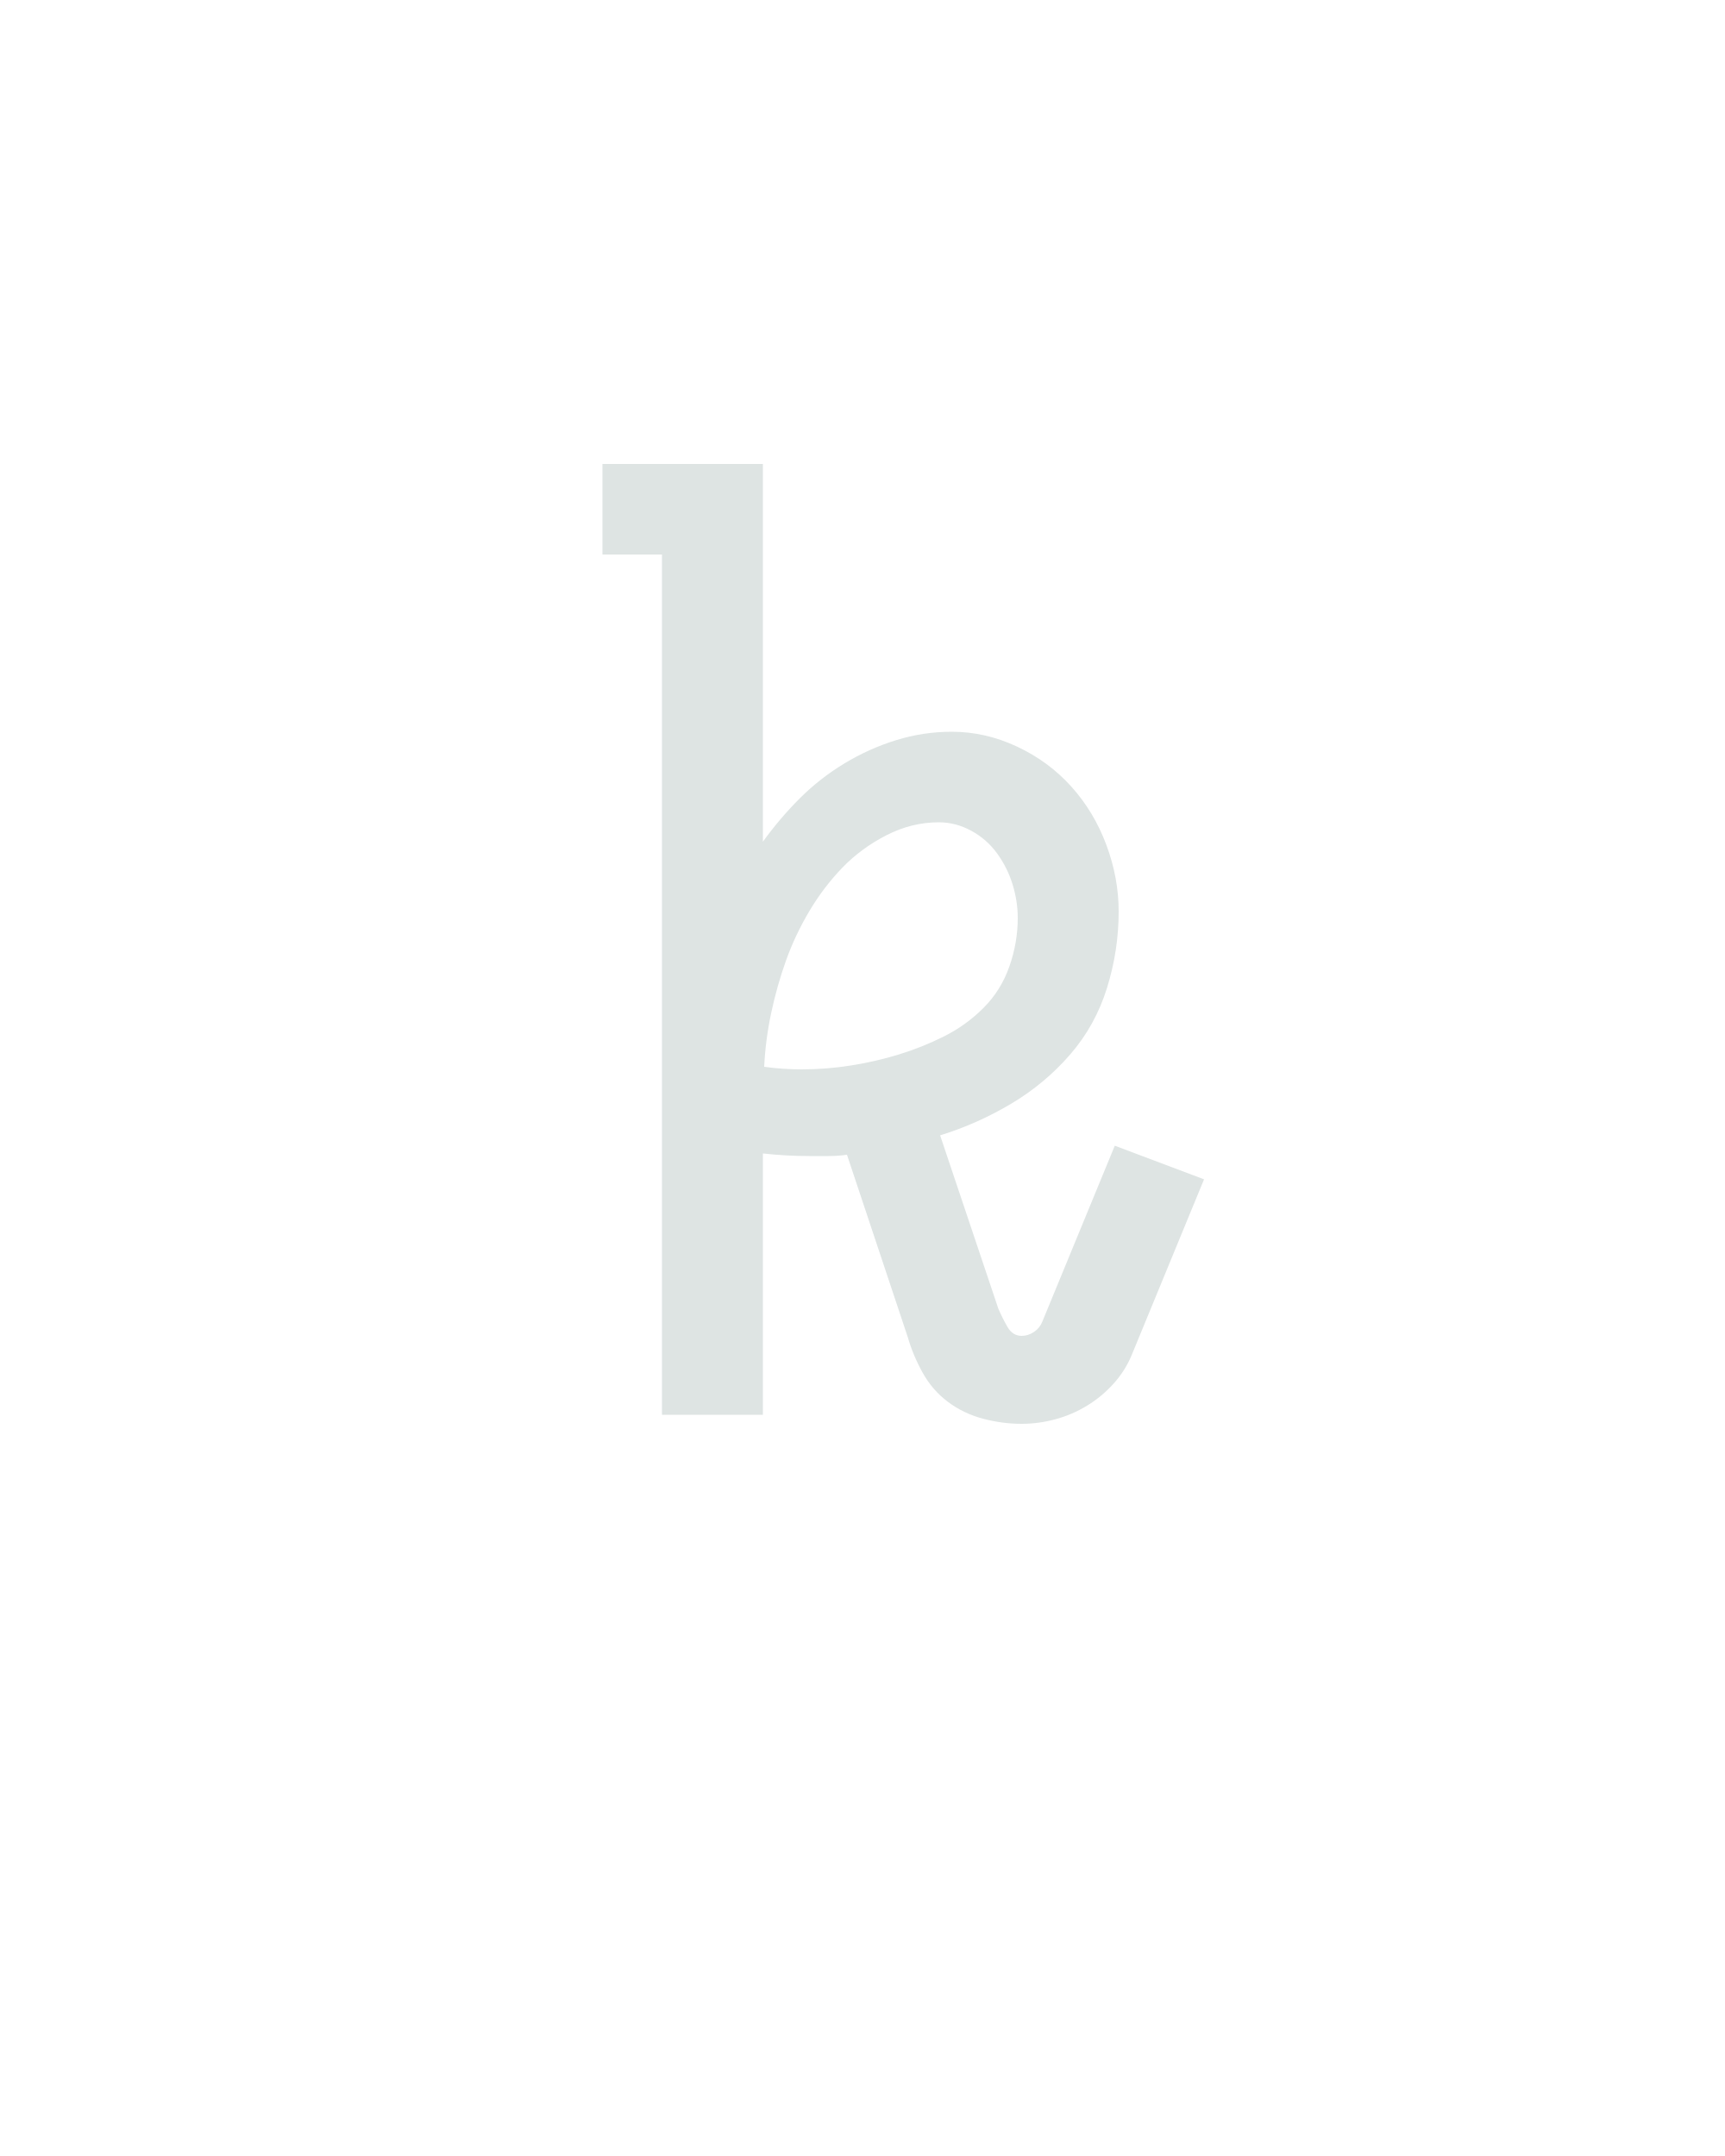
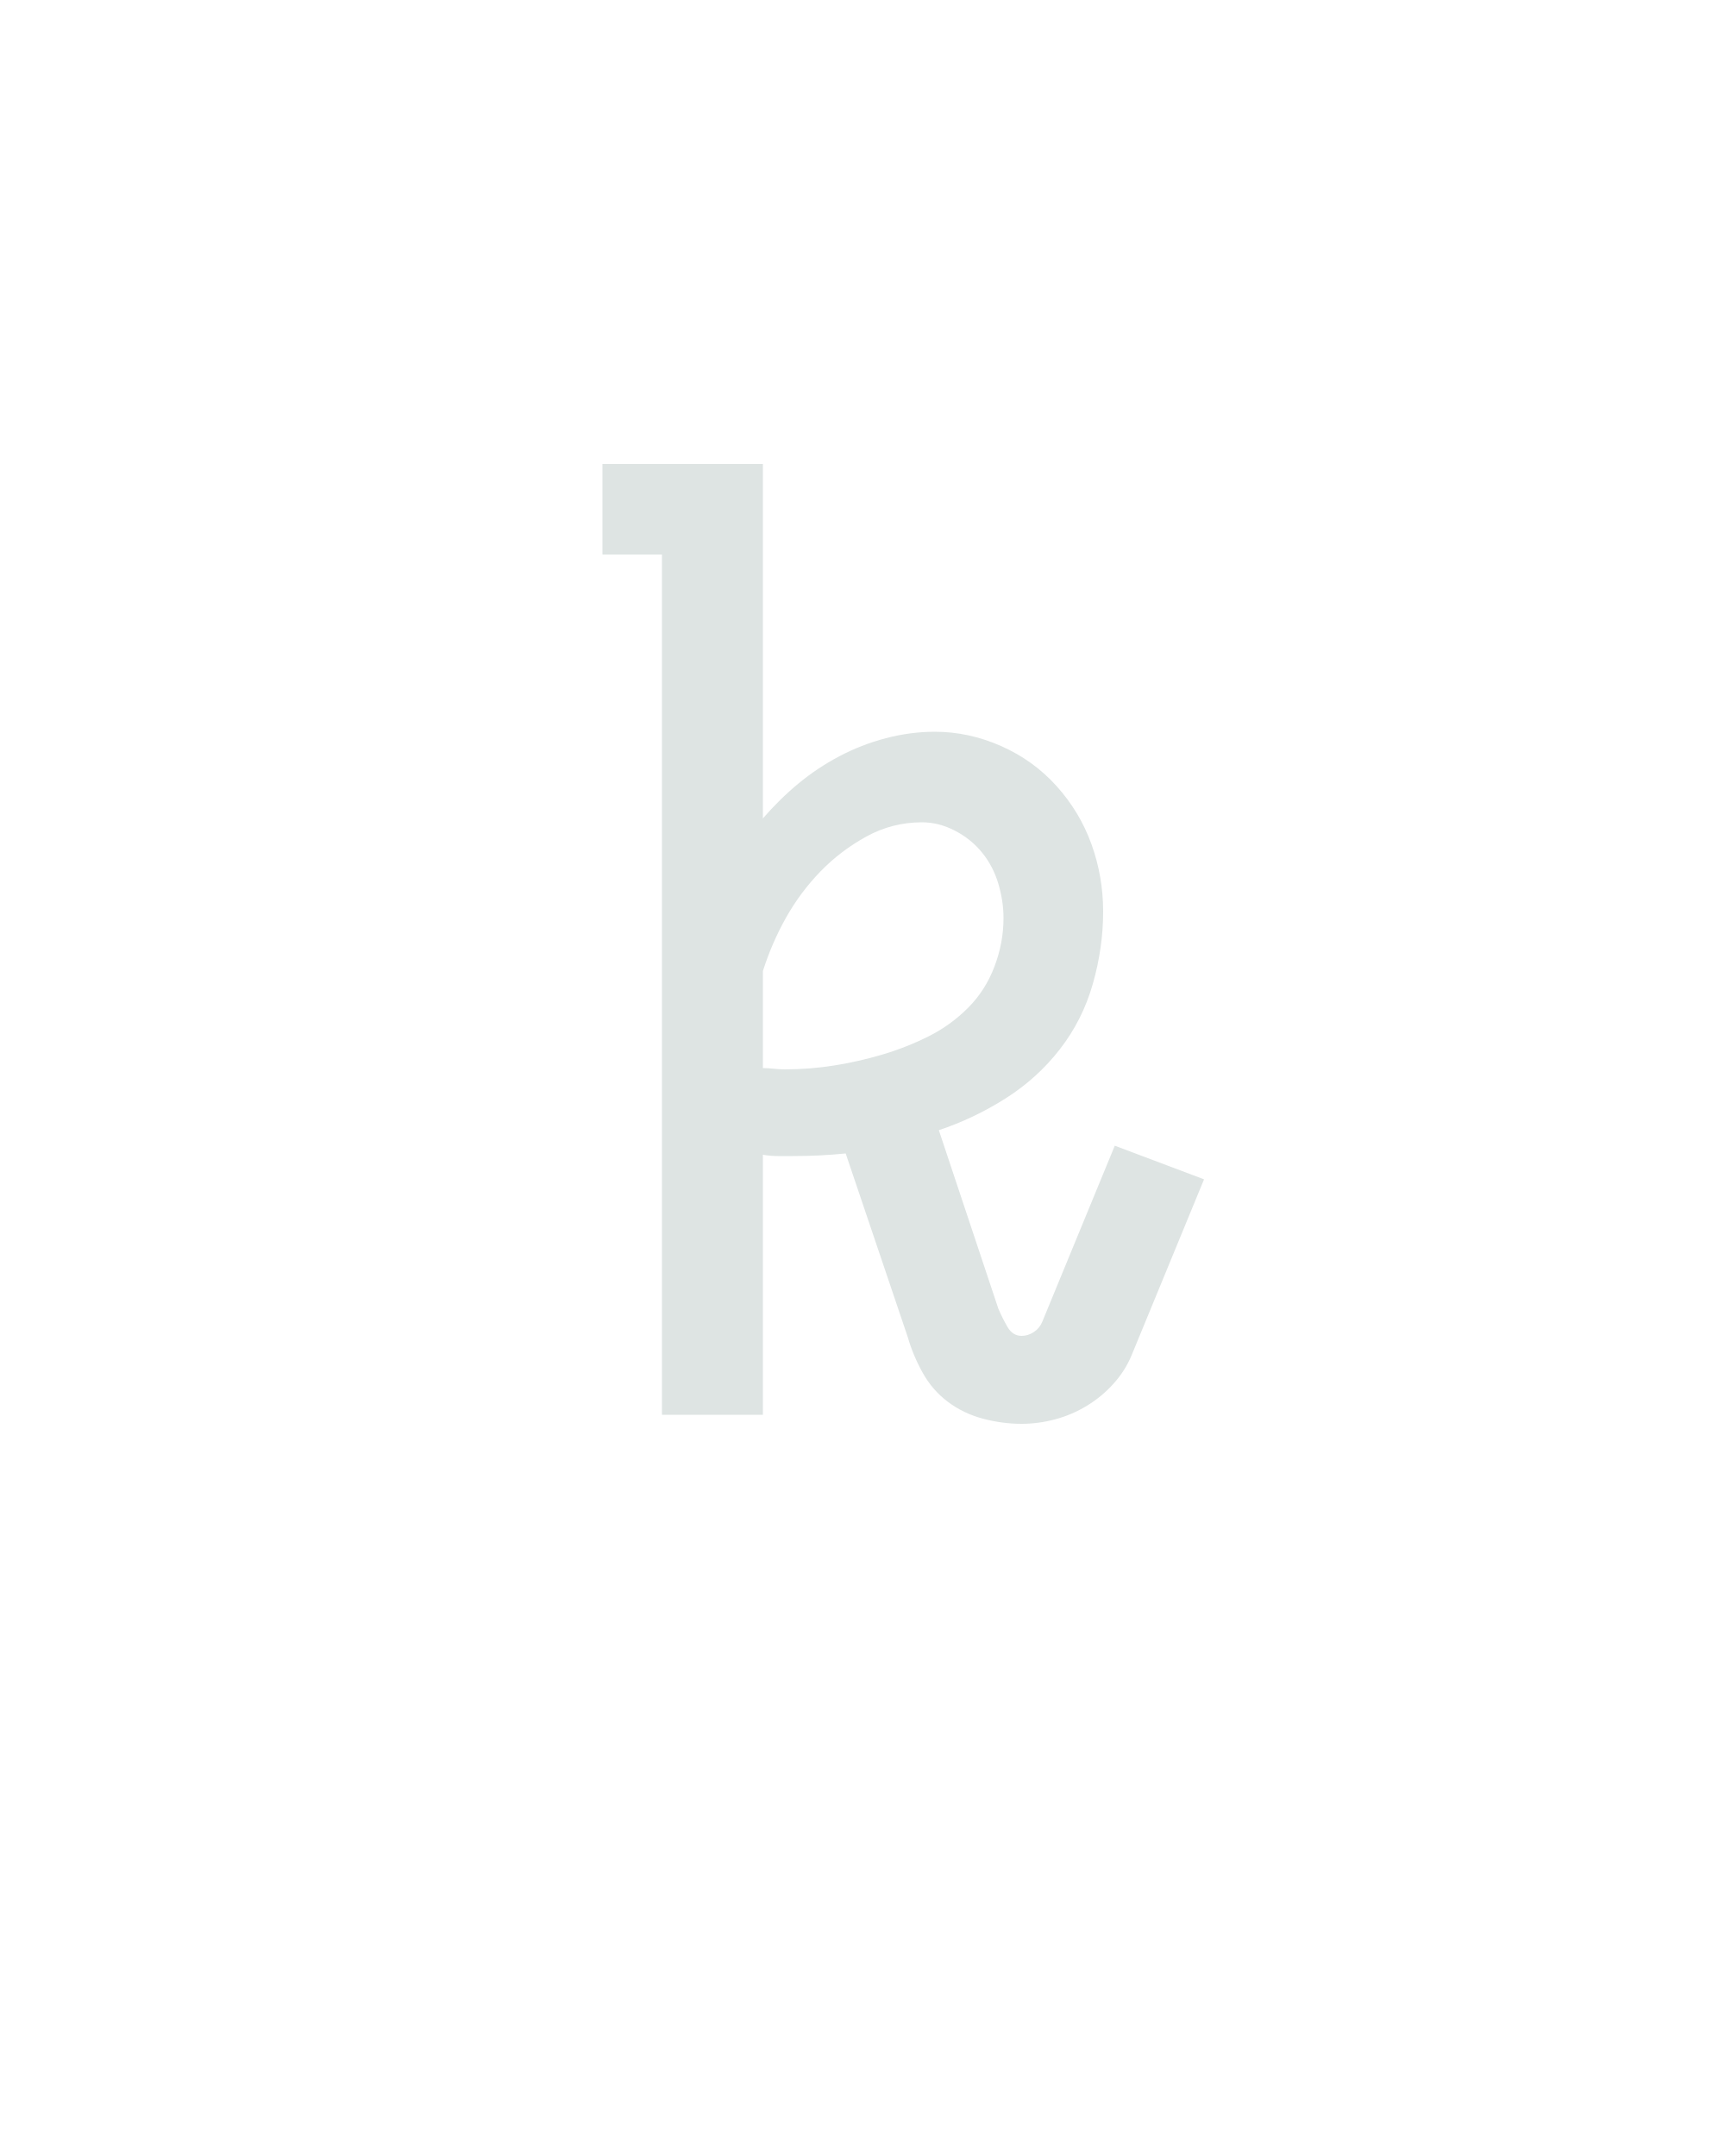
<svg xmlns="http://www.w3.org/2000/svg" height="160" viewBox="0 0 128 160" width="128">
  <defs>
-     <path d="M 373 7 Q 358 7 343 3 Q 328 -1 316 -10 Q 304 -19 296.5 -32.5 Q 289 -46 285 -60 L 238 -201 Q 231 -200 223.5 -200 Q 216 -200 209 -200 Q 200 -200 191 -200.5 Q 182 -201 173 -202 L 173 0 L 95 0 L 95 -665 L 49 -665 L 49 -735 L 173 -735 L 173 -443 Q 186 -461 201.5 -476.5 Q 217 -492 236 -503.5 Q 255 -515 276 -521.5 Q 297 -528 319 -528 Q 345 -528 369.5 -516.5 Q 394 -505 411.5 -485.5 Q 429 -466 438.5 -440.5 Q 448 -415 448 -389 Q 448 -359 439 -330 Q 430 -301 410.5 -278.5 Q 391 -256 365 -240.5 Q 339 -225 310 -216 L 355 -82 Q 358 -75 362 -68 Q 366 -61 373 -61 Q 378 -61 382.5 -64 Q 387 -67 389 -72 L 445 -208 L 514 -182 L 458 -46 Q 453 -34 444 -24 Q 435 -14 423.5 -7 Q 412 0 399 3.5 Q 386 7 373 7 Z M 203 -267 Q 222 -267 241 -270 Q 260 -273 278 -278.5 Q 296 -284 313 -292.5 Q 330 -301 343.5 -314.5 Q 357 -328 363.5 -346.5 Q 370 -365 370 -384 Q 370 -397 366 -410 Q 362 -423 354 -434 Q 346 -445 334 -451.5 Q 322 -458 309 -458 Q 288 -458 268.5 -448 Q 249 -438 234.5 -423 Q 220 -408 209 -389.5 Q 198 -371 191 -351.5 Q 184 -332 179.5 -311 Q 175 -290 174 -269 Q 181 -268 188.5 -267.5 Q 196 -267 203 -267 Z " id="path1" />
+     <path d="M 373 7 Q 358 7 343 3 Q 328 -1 316 -10 Q 304 -19 296.5 -32.5 Q 289 -46 285 -60 L 237 -202 Q 227 -201 217 -200.5 Q 207 -200 196 -200 Q 190 -200 184.5 -200 Q 179 -200 173 -201 L 173 0 L 95 0 L 95 -665 L 49 -665 L 49 -735 L 173 -735 L 173 -461 Q 186 -476 200.5 -488 Q 215 -500 232 -509 Q 249 -518 268 -523 Q 287 -528 306 -528 Q 332 -528 357 -517 Q 382 -506 400 -486 Q 418 -466 427 -441 Q 436 -416 436 -389 Q 436 -361 428 -333 Q 420 -305 402.5 -282.5 Q 385 -260 360.5 -244.5 Q 336 -229 309 -220 L 355 -82 Q 358 -75 362 -68 Q 366 -61 373 -61 Q 378 -61 382.5 -64 Q 387 -67 389 -72 L 445 -208 L 514 -182 L 458 -46 Q 453 -34 444 -24 Q 435 -14 423.5 -7 Q 412 0 399 3.5 Q 386 7 373 7 Z M 190 -267 Q 209 -267 228 -270 Q 247 -273 265.5 -278.5 Q 284 -284 301 -292.5 Q 318 -301 331.5 -314.5 Q 345 -328 352 -346.5 Q 359 -365 359 -384 Q 359 -397 355 -410.5 Q 351 -424 342.5 -434.5 Q 334 -445 321.5 -451.5 Q 309 -458 296 -458 Q 273 -458 253 -447 Q 233 -436 217.5 -420 Q 202 -404 191 -384.5 Q 180 -365 173 -343 L 173 -268 Q 177 -268 181.5 -267.5 Q 186 -267 190 -267 Z " id="path1" />
  </defs>
  <g>
    <g data-source-text="k" fill="#dee4e3" transform="translate(40 104.992) rotate(0) scale(0.09599999)">
      <use href="#path1" transform="translate(0 0)" />
    </g>
  </g>
</svg>
